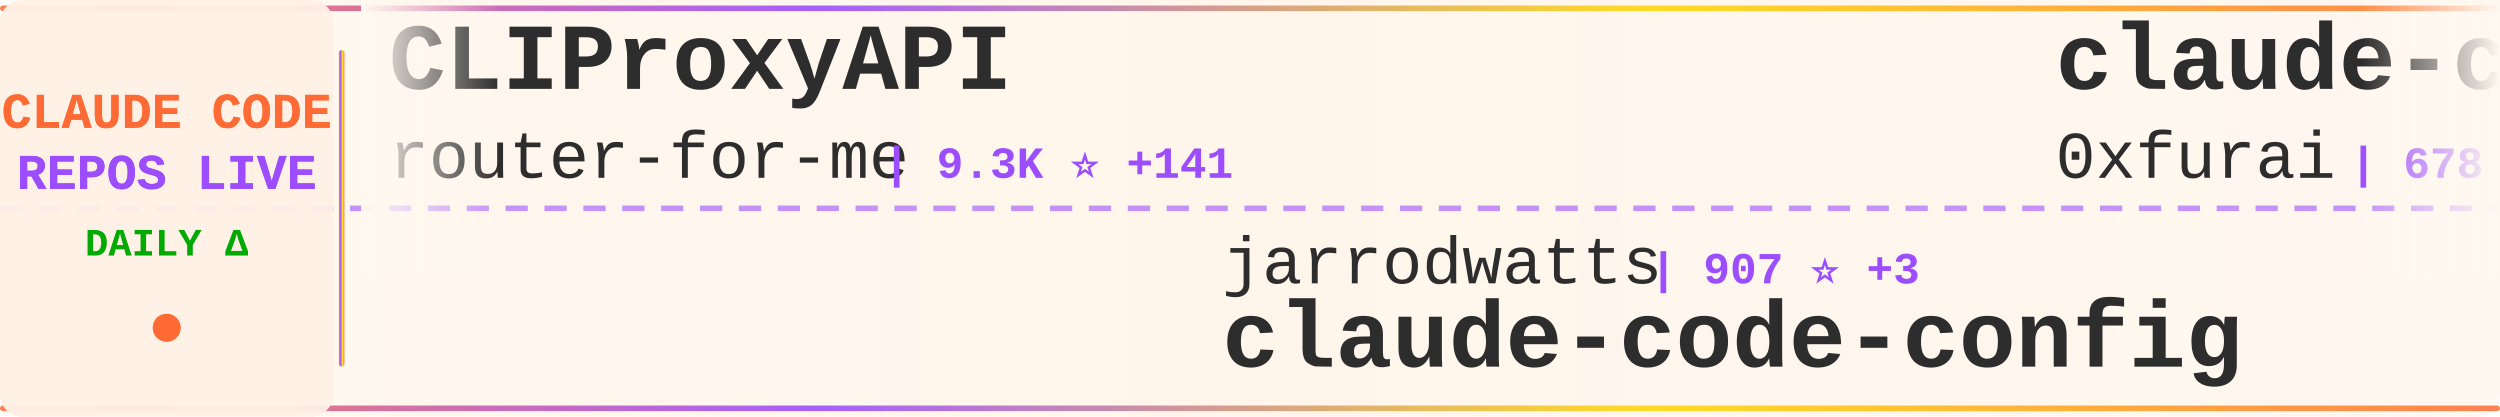
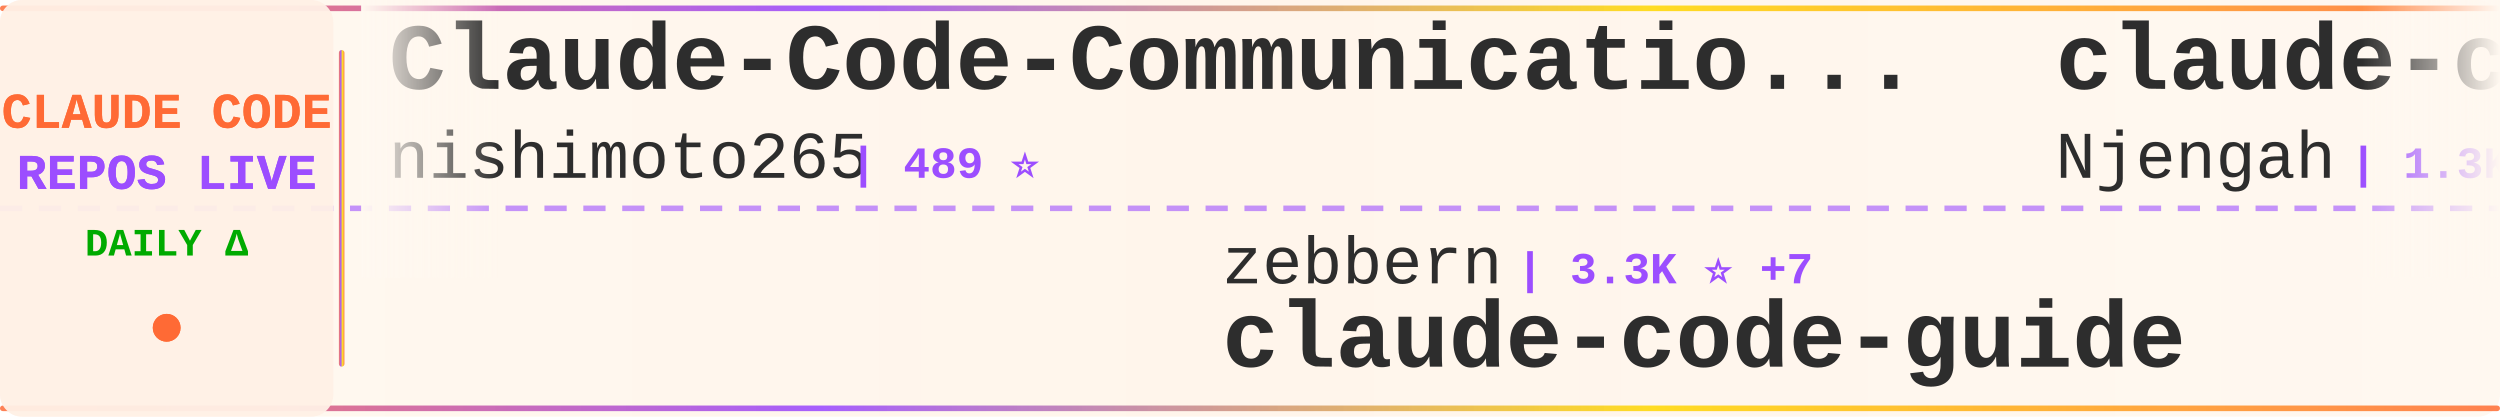
<svg xmlns="http://www.w3.org/2000/svg" width="900" height="150">
  <defs>
    <linearGradient id="tickerBg" x1="0%" y1="0%" x2="100%" y2="0%">
      <stop offset="0%" style="stop-color:#fff8f0;stop-opacity:0.98" />
      <stop offset="50%" style="stop-color:#fff5eb;stop-opacity:1" />
      <stop offset="100%" style="stop-color:#fff8f0;stop-opacity:0.98" />
    </linearGradient>
    <linearGradient id="borderGrad" x1="0%" y1="0%" x2="100%" y2="0%">
      <stop offset="0%" style="stop-color:#FF6B35;stop-opacity:0.85">
        <animate attributeName="stop-opacity" values="0.85;1;0.85" dur="2s" repeatCount="indefinite" />
      </stop>
      <stop offset="33%" style="stop-color:#9C4EFF;stop-opacity:0.9">
        <animate attributeName="stop-opacity" values="0.9;1;0.9" dur="2.2s" repeatCount="indefinite" />
      </stop>
      <stop offset="66%" style="stop-color:#FFD700;stop-opacity:0.85">
        <animate attributeName="stop-opacity" values="0.85;1;0.85" dur="1.8s" repeatCount="indefinite" />
      </stop>
      <stop offset="100%" style="stop-color:#FF6B35;stop-opacity:0.85">
        <animate attributeName="stop-opacity" values="0.85;1;0.85" dur="2s" repeatCount="indefinite" />
      </stop>
    </linearGradient>
    <filter id="textGlow">
      <feGaussianBlur stdDeviation="0.15" result="coloredBlur" />
      <feMerge>
        <feMergeNode in="coloredBlur" />
        <feMergeNode in="SourceGraphic" />
      </feMerge>
    </filter>
    <filter id="metricGlow">
      <feGaussianBlur stdDeviation="0.2" result="coloredBlur" />
      <feMerge>
        <feMergeNode in="coloredBlur" />
        <feMergeNode in="SourceGraphic" />
      </feMerge>
    </filter>
    <linearGradient id="leftFade" x1="0%" y1="0%" x2="100%" y2="0%">
      <stop offset="0%" style="stop-color:#fff8f0;stop-opacity:1" />
      <stop offset="100%" style="stop-color:#fff8f0;stop-opacity:0" />
    </linearGradient>
    <linearGradient id="rightFade" x1="0%" y1="0%" x2="100%" y2="0%">
      <stop offset="0%" style="stop-color:#fff8f0;stop-opacity:0" />
      <stop offset="100%" style="stop-color:#fff8f0;stop-opacity:1" />
    </linearGradient>
  </defs>
  <rect width="900" height="150" fill="url(#tickerBg)" rx="8" />
  <rect x="0" y="2" width="900" height="2" fill="url(#borderGrad)" rx="1" />
  <rect x="0" y="146" width="900" height="2" fill="url(#borderGrad)" rx="1" />
  <line x1="0" y1="75" x2="900" y2="75" stroke="#9C4EFF" stroke-width="2" stroke-dasharray="8 6" opacity="0.6" />
  <rect x="0" y="0" width="120" height="150" fill="#fff0e6" opacity="0.95" rx="8" />
  <text x="60" y="46" font-family="'Courier New', monospace" font-size="18" font-weight="bold" fill="#FF6B35" text-anchor="middle" filter="url(#textGlow)">
    CLAUDE CODE
  </text>
  <text x="60" y="68" font-family="'Courier New', monospace" font-size="18" font-weight="bold" fill="#9C4EFF" text-anchor="middle" filter="url(#textGlow)">
    REPOS LIVE
  </text>
  <text x="60" y="92" font-family="'Courier New', monospace" font-size="14" font-weight="bold" fill="#00aa00" text-anchor="middle">
    DAILY Δ
  </text>
  <circle cx="60" cy="118" r="5" fill="#FF6B35" filter="url(#metricGlow)">
    <animate attributeName="r" values="4;6;4" dur="1.5s" repeatCount="indefinite" />
    <animate attributeName="opacity" values="0.6;1;0.6" dur="1.5s" repeatCount="indefinite" />
  </circle>
  <rect x="122" y="18" width="2" height="114" fill="url(#borderGrad)" rx="1" />
  <clipPath id="tickerClip">
    <rect x="130" y="0" width="770" height="150" />
  </clipPath>
  <g clip-path="url(#tickerClip)">
    <g id="tickerItems">
      <animateTransform attributeName="transform" attributeType="XML" type="translate" from="0 0" to="-3000 0" dur="54s" repeatCount="indefinite" />
      <g transform="translate(0, 0)">
-         <text x="140" y="32" font-family="'Courier New', monospace" font-size="34" font-weight="bold" fill="#2d2d2d">CLIProxyAPI</text>
-         <text x="140" y="64" font-family="'Courier New', monospace" font-size="24" font-weight="normal" fill="#2d2d2d" opacity="1.0">router-for-me</text>
-         <text x="318" y="64" font-family="'Courier New', monospace" font-size="16" font-weight="bold" fill="#9C4EFF"> | 9.3K ⭐ +141</text>
+         <text x="140" y="32" font-family="'Courier New', monospace" font-size="34" font-weight="bold" fill="#2d2d2d">Claude-Code-Communicatio...</text>
+         <text x="140" y="64" font-family="'Courier New', monospace" font-size="24" font-weight="normal" fill="#2d2d2d" opacity="1.0">nishimoto265</text>
+         <text x="306" y="64" font-family="'Courier New', monospace" font-size="16" font-weight="bold" fill="#9C4EFF"> | 489 ⭐</text>
      </g>
      <g transform="translate(300, 0)">
+         <text x="140" y="102" font-family="'Courier New', monospace" font-size="24" font-weight="normal" fill="#2d2d2d" opacity="1.0">zebbern</text>
+         <text x="246" y="102" font-family="'Courier New', monospace" font-size="16" font-weight="bold" fill="#9C4EFF"> | 3.3K ⭐ +7</text>
+         <text x="140" y="132" font-family="'Courier New', monospace" font-size="34" font-weight="bold" fill="#2d2d2d">claude-code-guide</text>
+       </g>
+       <g transform="translate(600, 0)">
+         <text x="140" y="32" font-family="'Courier New', monospace" font-size="34" font-weight="bold" fill="#2d2d2d">claude-code-cheat-sheet</text>
+         <text x="140" y="64" font-family="'Courier New', monospace" font-size="24" font-weight="normal" fill="#2d2d2d" opacity="1.0">Njengah</text>
+         <text x="246" y="64" font-family="'Courier New', monospace" font-size="16" font-weight="bold" fill="#9C4EFF"> | 1.3K ⭐ +5</text>
+       </g>
+       <g transform="translate(900, 0)">
+         <text x="140" y="102" font-family="'Courier New', monospace" font-size="24" font-weight="normal" fill="#2d2d2d" opacity="1.0">sugyan</text>
+         <text x="234" y="102" font-family="'Courier New', monospace" font-size="16" font-weight="bold" fill="#9C4EFF"> | 891 ⭐ +5</text>
+         <text x="140" y="132" font-family="'Courier New', monospace" font-size="34" font-weight="bold" fill="#2d2d2d">claude-code-webui</text>
+       </g>
+       <g transform="translate(1200, 0)">
+         <text x="140" y="32" font-family="'Courier New', monospace" font-size="34" font-weight="bold" fill="#2d2d2d">claude-code-hooks-multi-...</text>
+         <text x="140" y="64" font-family="'Courier New', monospace" font-size="24" font-weight="normal" fill="#2d2d2d" opacity="1.0">disler</text>
+         <text x="234" y="64" font-family="'Courier New', monospace" font-size="16" font-weight="bold" fill="#9C4EFF"> | 952 ⭐ +4</text>
+       </g>
+       <g transform="translate(1500, 0)">
+         <text x="140" y="102" font-family="'Courier New', monospace" font-size="24" font-weight="normal" fill="#2d2d2d" opacity="1.0">diet103</text>
+         <text x="246" y="102" font-family="'Courier New', monospace" font-size="16" font-weight="bold" fill="#9C4EFF"> | 8.8K ⭐ +16</text>
+         <text x="140" y="132" font-family="'Courier New', monospace" font-size="34" font-weight="bold" fill="#2d2d2d">claude-code-infrastructu...</text>
+       </g>
+       <g transform="translate(1800, 0)">
+         <text x="140" y="32" font-family="'Courier New', monospace" font-size="34" font-weight="bold" fill="#2d2d2d">claude-coder</text>
+         <text x="140" y="64" font-family="'Courier New', monospace" font-size="24" font-weight="normal" fill="#2d2d2d" opacity="1.0">kodu-ai</text>
+         <text x="246" y="64" font-family="'Courier New', monospace" font-size="16" font-weight="bold" fill="#9C4EFF"> | 5.3K ⭐ +1</text>
+       </g>
+       <g transform="translate(2100, 0)">
        <text x="140" y="102" font-family="'Courier New', monospace" font-size="24" font-weight="normal" fill="#2d2d2d" opacity="1.0">jarrodwatts</text>
-         <text x="294" y="102" font-family="'Courier New', monospace" font-size="16" font-weight="bold" fill="#9C4EFF"> | 907 ⭐ +3</text>
+         <text x="294" y="102" font-family="'Courier New', monospace" font-size="16" font-weight="bold" fill="#9C4EFF"> | 908 ⭐ +4</text>
        <text x="140" y="132" font-family="'Courier New', monospace" font-size="34" font-weight="bold" fill="#2d2d2d">claude-code-config</text>
      </g>
-       <g transform="translate(600, 0)">
-         <text x="140" y="32" font-family="'Courier New', monospace" font-size="34" font-weight="bold" fill="#2d2d2d">claude-code-subagents</text>
-         <text x="140" y="64" font-family="'Courier New', monospace" font-size="24" font-weight="normal" fill="#2d2d2d" opacity="1.0">0xfurai</text>
-         <text x="246" y="64" font-family="'Courier New', monospace" font-size="16" font-weight="bold" fill="#9C4EFF"> | 678 ⭐ +1</text>
-       </g>
-       <g transform="translate(900, 0)">
-         <text x="140" y="102" font-family="'Courier New', monospace" font-size="24" font-weight="normal" fill="#2d2d2d" opacity="1.0">disler</text>
-         <text x="234" y="102" font-family="'Courier New', monospace" font-size="16" font-weight="bold" fill="#9C4EFF"> | 2.3K ⭐ +51</text>
-         <text x="140" y="132" font-family="'Courier New', monospace" font-size="34" font-weight="bold" fill="#2d2d2d">claude-code-hooks-master...</text>
-       </g>
-       <g transform="translate(1200, 0)">
-         <text x="140" y="32" font-family="'Courier New', monospace" font-size="34" font-weight="bold" fill="#2d2d2d">claude-code-mastering</text>
-         <text x="140" y="64" font-family="'Courier New', monospace" font-size="24" font-weight="normal" fill="#2d2d2d" opacity="1.0">revfactory</text>
-         <text x="282" y="64" font-family="'Courier New', monospace" font-size="16" font-weight="bold" fill="#9C4EFF"> | 752 ⭐ +1</text>
-       </g>
-       <g transform="translate(1500, 0)">
-         <text x="140" y="102" font-family="'Courier New', monospace" font-size="24" font-weight="normal" fill="#2d2d2d" opacity="1.0">numman-ali</text>
-         <text x="282" y="102" font-family="'Courier New', monospace" font-size="16" font-weight="bold" fill="#9C4EFF"> | 7.9K ⭐ +77</text>
-         <text x="140" y="132" font-family="'Courier New', monospace" font-size="34" font-weight="bold" fill="#2d2d2d">openskills</text>
-       </g>
-       <g transform="translate(1800, 0)">
-         <text x="140" y="32" font-family="'Courier New', monospace" font-size="34" font-weight="bold" fill="#2d2d2d">vibe-kanban</text>
-         <text x="140" y="64" font-family="'Courier New', monospace" font-size="24" font-weight="normal" fill="#2d2d2d" opacity="1.0">BloopAI</text>
-         <text x="246" y="64" font-family="'Courier New', monospace" font-size="16" font-weight="bold" fill="#9C4EFF"> | 20.5K ⭐ +133</text>
-       </g>
-       <g transform="translate(2100, 0)">
-         <text x="140" y="102" font-family="'Courier New', monospace" font-size="24" font-weight="normal" fill="#2d2d2d" opacity="1.0">ComposioHQ</text>
-         <text x="282" y="102" font-family="'Courier New', monospace" font-size="16" font-weight="bold" fill="#9C4EFF"> | 30.2K ⭐ +465</text>
-         <text x="140" y="132" font-family="'Courier New', monospace" font-size="34" font-weight="bold" fill="#2d2d2d">awesome-claude-skills</text>
-       </g>
      <g transform="translate(2400, 0)">
-         <text x="140" y="32" font-family="'Courier New', monospace" font-size="34" font-weight="bold" fill="#2d2d2d">claude-code-webui</text>
-         <text x="140" y="64" font-family="'Courier New', monospace" font-size="24" font-weight="normal" fill="#2d2d2d" opacity="1.0">sugyan</text>
-         <text x="234" y="64" font-family="'Courier New', monospace" font-size="16" font-weight="bold" fill="#9C4EFF"> | 890 ⭐ +4</text>
+         <text x="140" y="32" font-family="'Courier New', monospace" font-size="34" font-weight="bold" fill="#2d2d2d">Claude-Code</text>
+         <text x="140" y="64" font-family="'Courier New', monospace" font-size="24" font-weight="normal" fill="#2d2d2d" opacity="1.0">lyconear</text>
+         <text x="258" y="64" font-family="'Courier New', monospace" font-size="16" font-weight="bold" fill="#9C4EFF"> | 4 ⭐</text>
      </g>
      <g transform="translate(2700, 0)">
-         <text x="140" y="102" font-family="'Courier New', monospace" font-size="24" font-weight="normal" fill="#2d2d2d" opacity="1.0">sickn33</text>
-         <text x="246" y="102" font-family="'Courier New', monospace" font-size="16" font-weight="bold" fill="#9C4EFF"> | 7.1K ⭐ +335</text>
-         <text x="140" y="132" font-family="'Courier New', monospace" font-size="34" font-weight="bold" fill="#2d2d2d">antigravity-awesome-skil...</text>
+         <text x="140" y="102" font-family="'Courier New', monospace" font-size="24" font-weight="normal" fill="#2d2d2d" opacity="1.0">anthropics</text>
+         <text x="282" y="102" font-family="'Courier New', monospace" font-size="16" font-weight="bold" fill="#9C4EFF"> | 63.1K ⭐ +970</text>
+         <text x="140" y="132" font-family="'Courier New', monospace" font-size="34" font-weight="bold" fill="#2d2d2d">skills</text>
      </g>
      <g transform="translate(3000, 0)">
-         <text x="140" y="32" font-family="'Courier New', monospace" font-size="34" font-weight="bold" fill="#2d2d2d">CLIProxyAPI</text>
-         <text x="140" y="64" font-family="'Courier New', monospace" font-size="24" font-weight="normal" fill="#2d2d2d" opacity="1.0">router-for-me</text>
-         <text x="318" y="64" font-family="'Courier New', monospace" font-size="16" font-weight="bold" fill="#9C4EFF"> | 9.3K ⭐ +141</text>
+         <text x="140" y="32" font-family="'Courier New', monospace" font-size="34" font-weight="bold" fill="#2d2d2d">Claude-Code-Communicatio...</text>
+         <text x="140" y="64" font-family="'Courier New', monospace" font-size="24" font-weight="normal" fill="#2d2d2d" opacity="1.0">nishimoto265</text>
+         <text x="306" y="64" font-family="'Courier New', monospace" font-size="16" font-weight="bold" fill="#9C4EFF"> | 489 ⭐</text>
      </g>
      <g transform="translate(3300, 0)">
-         <text x="140" y="102" font-family="'Courier New', monospace" font-size="24" font-weight="normal" fill="#2d2d2d" opacity="1.0">jarrodwatts</text>
-         <text x="294" y="102" font-family="'Courier New', monospace" font-size="16" font-weight="bold" fill="#9C4EFF"> | 907 ⭐ +3</text>
-         <text x="140" y="132" font-family="'Courier New', monospace" font-size="34" font-weight="bold" fill="#2d2d2d">claude-code-config</text>
+         <text x="140" y="102" font-family="'Courier New', monospace" font-size="24" font-weight="normal" fill="#2d2d2d" opacity="1.0">zebbern</text>
+         <text x="246" y="102" font-family="'Courier New', monospace" font-size="16" font-weight="bold" fill="#9C4EFF"> | 3.3K ⭐ +7</text>
+         <text x="140" y="132" font-family="'Courier New', monospace" font-size="34" font-weight="bold" fill="#2d2d2d">claude-code-guide</text>
      </g>
      <g transform="translate(3600, 0)">
-         <text x="140" y="32" font-family="'Courier New', monospace" font-size="34" font-weight="bold" fill="#2d2d2d">claude-code-subagents</text>
-         <text x="140" y="64" font-family="'Courier New', monospace" font-size="24" font-weight="normal" fill="#2d2d2d" opacity="1.0">0xfurai</text>
-         <text x="246" y="64" font-family="'Courier New', monospace" font-size="16" font-weight="bold" fill="#9C4EFF"> | 678 ⭐ +1</text>
+         <text x="140" y="32" font-family="'Courier New', monospace" font-size="34" font-weight="bold" fill="#2d2d2d">claude-code-cheat-sheet</text>
+         <text x="140" y="64" font-family="'Courier New', monospace" font-size="24" font-weight="normal" fill="#2d2d2d" opacity="1.0">Njengah</text>
+         <text x="246" y="64" font-family="'Courier New', monospace" font-size="16" font-weight="bold" fill="#9C4EFF"> | 1.3K ⭐ +5</text>
      </g>
      <g transform="translate(3900, 0)">
-         <text x="140" y="102" font-family="'Courier New', monospace" font-size="24" font-weight="normal" fill="#2d2d2d" opacity="1.0">disler</text>
-         <text x="234" y="102" font-family="'Courier New', monospace" font-size="16" font-weight="bold" fill="#9C4EFF"> | 2.3K ⭐ +51</text>
-         <text x="140" y="132" font-family="'Courier New', monospace" font-size="34" font-weight="bold" fill="#2d2d2d">claude-code-hooks-master...</text>
+         <text x="140" y="102" font-family="'Courier New', monospace" font-size="24" font-weight="normal" fill="#2d2d2d" opacity="1.0">sugyan</text>
+         <text x="234" y="102" font-family="'Courier New', monospace" font-size="16" font-weight="bold" fill="#9C4EFF"> | 891 ⭐ +5</text>
+         <text x="140" y="132" font-family="'Courier New', monospace" font-size="34" font-weight="bold" fill="#2d2d2d">claude-code-webui</text>
      </g>
    </g>
  </g>
  <rect x="130" y="0" width="50" height="100" fill="url(#leftFade)" />
  <rect x="850" y="0" width="50" height="100" fill="url(#rightFade)" />
</svg>
